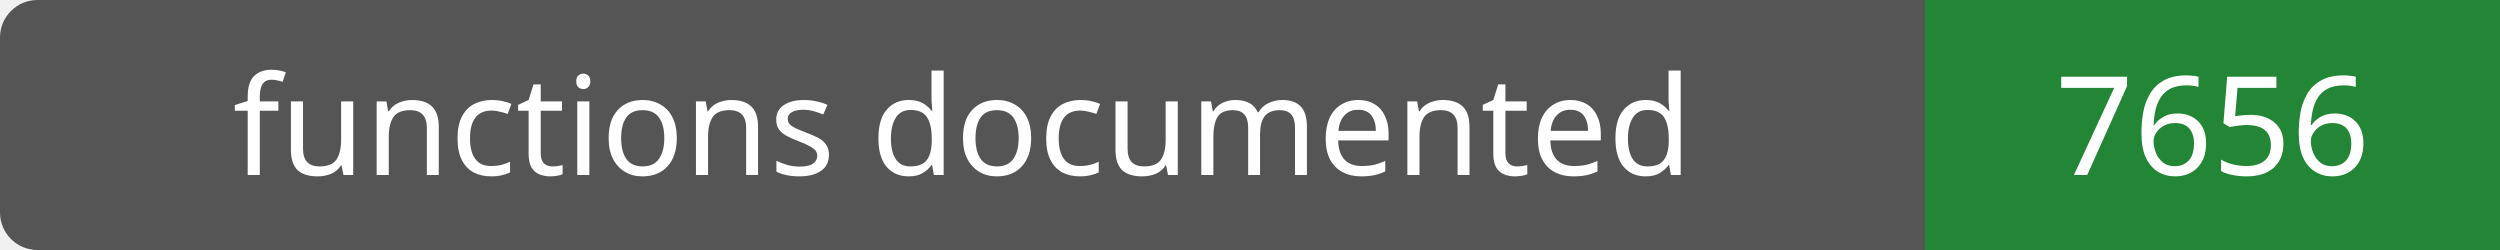
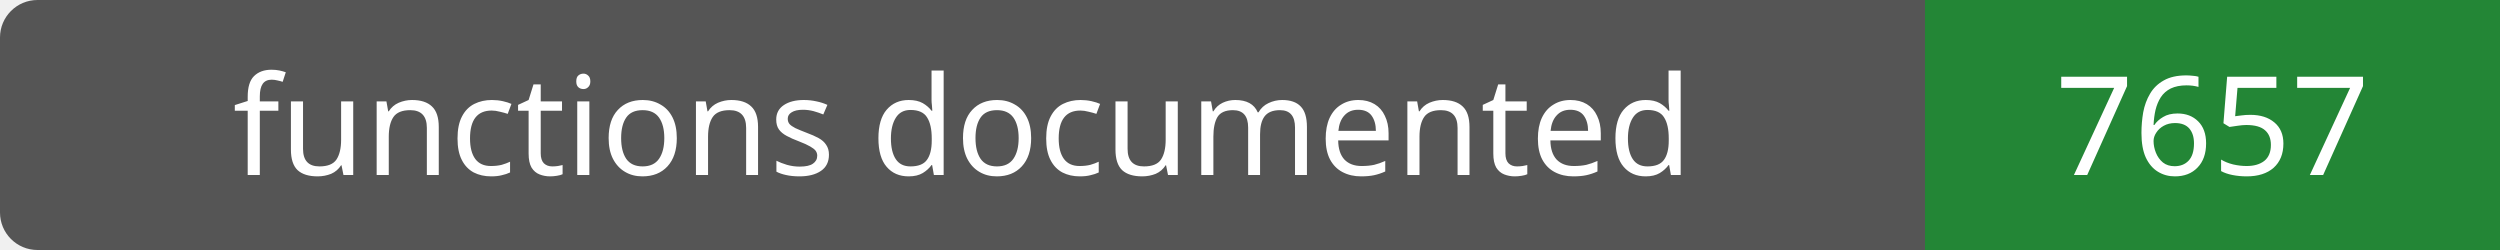
- <svg xmlns="http://www.w3.org/2000/svg" width="200" height="20" role="img" aria-label="functions documented: 7656">
+ <svg xmlns="http://www.w3.org/2000/svg" width="200" height="20" role="img" aria-label="functions documented: 7657">
  <rect width="200" height="20" rx="3" fill="#555" />
  <path fill="#238636" d="M154 0h46v20H154z" />
  <g fill="#fff" text-anchor="middle" font-family="Verdana,sans-serif" font-size="11">
    <text x="77.0" y="14">functions documented</text>
-     <text x="177.0" y="14">7656</text>
+     <text x="177.0" y="14">7657</text>
  </g>
</svg>
